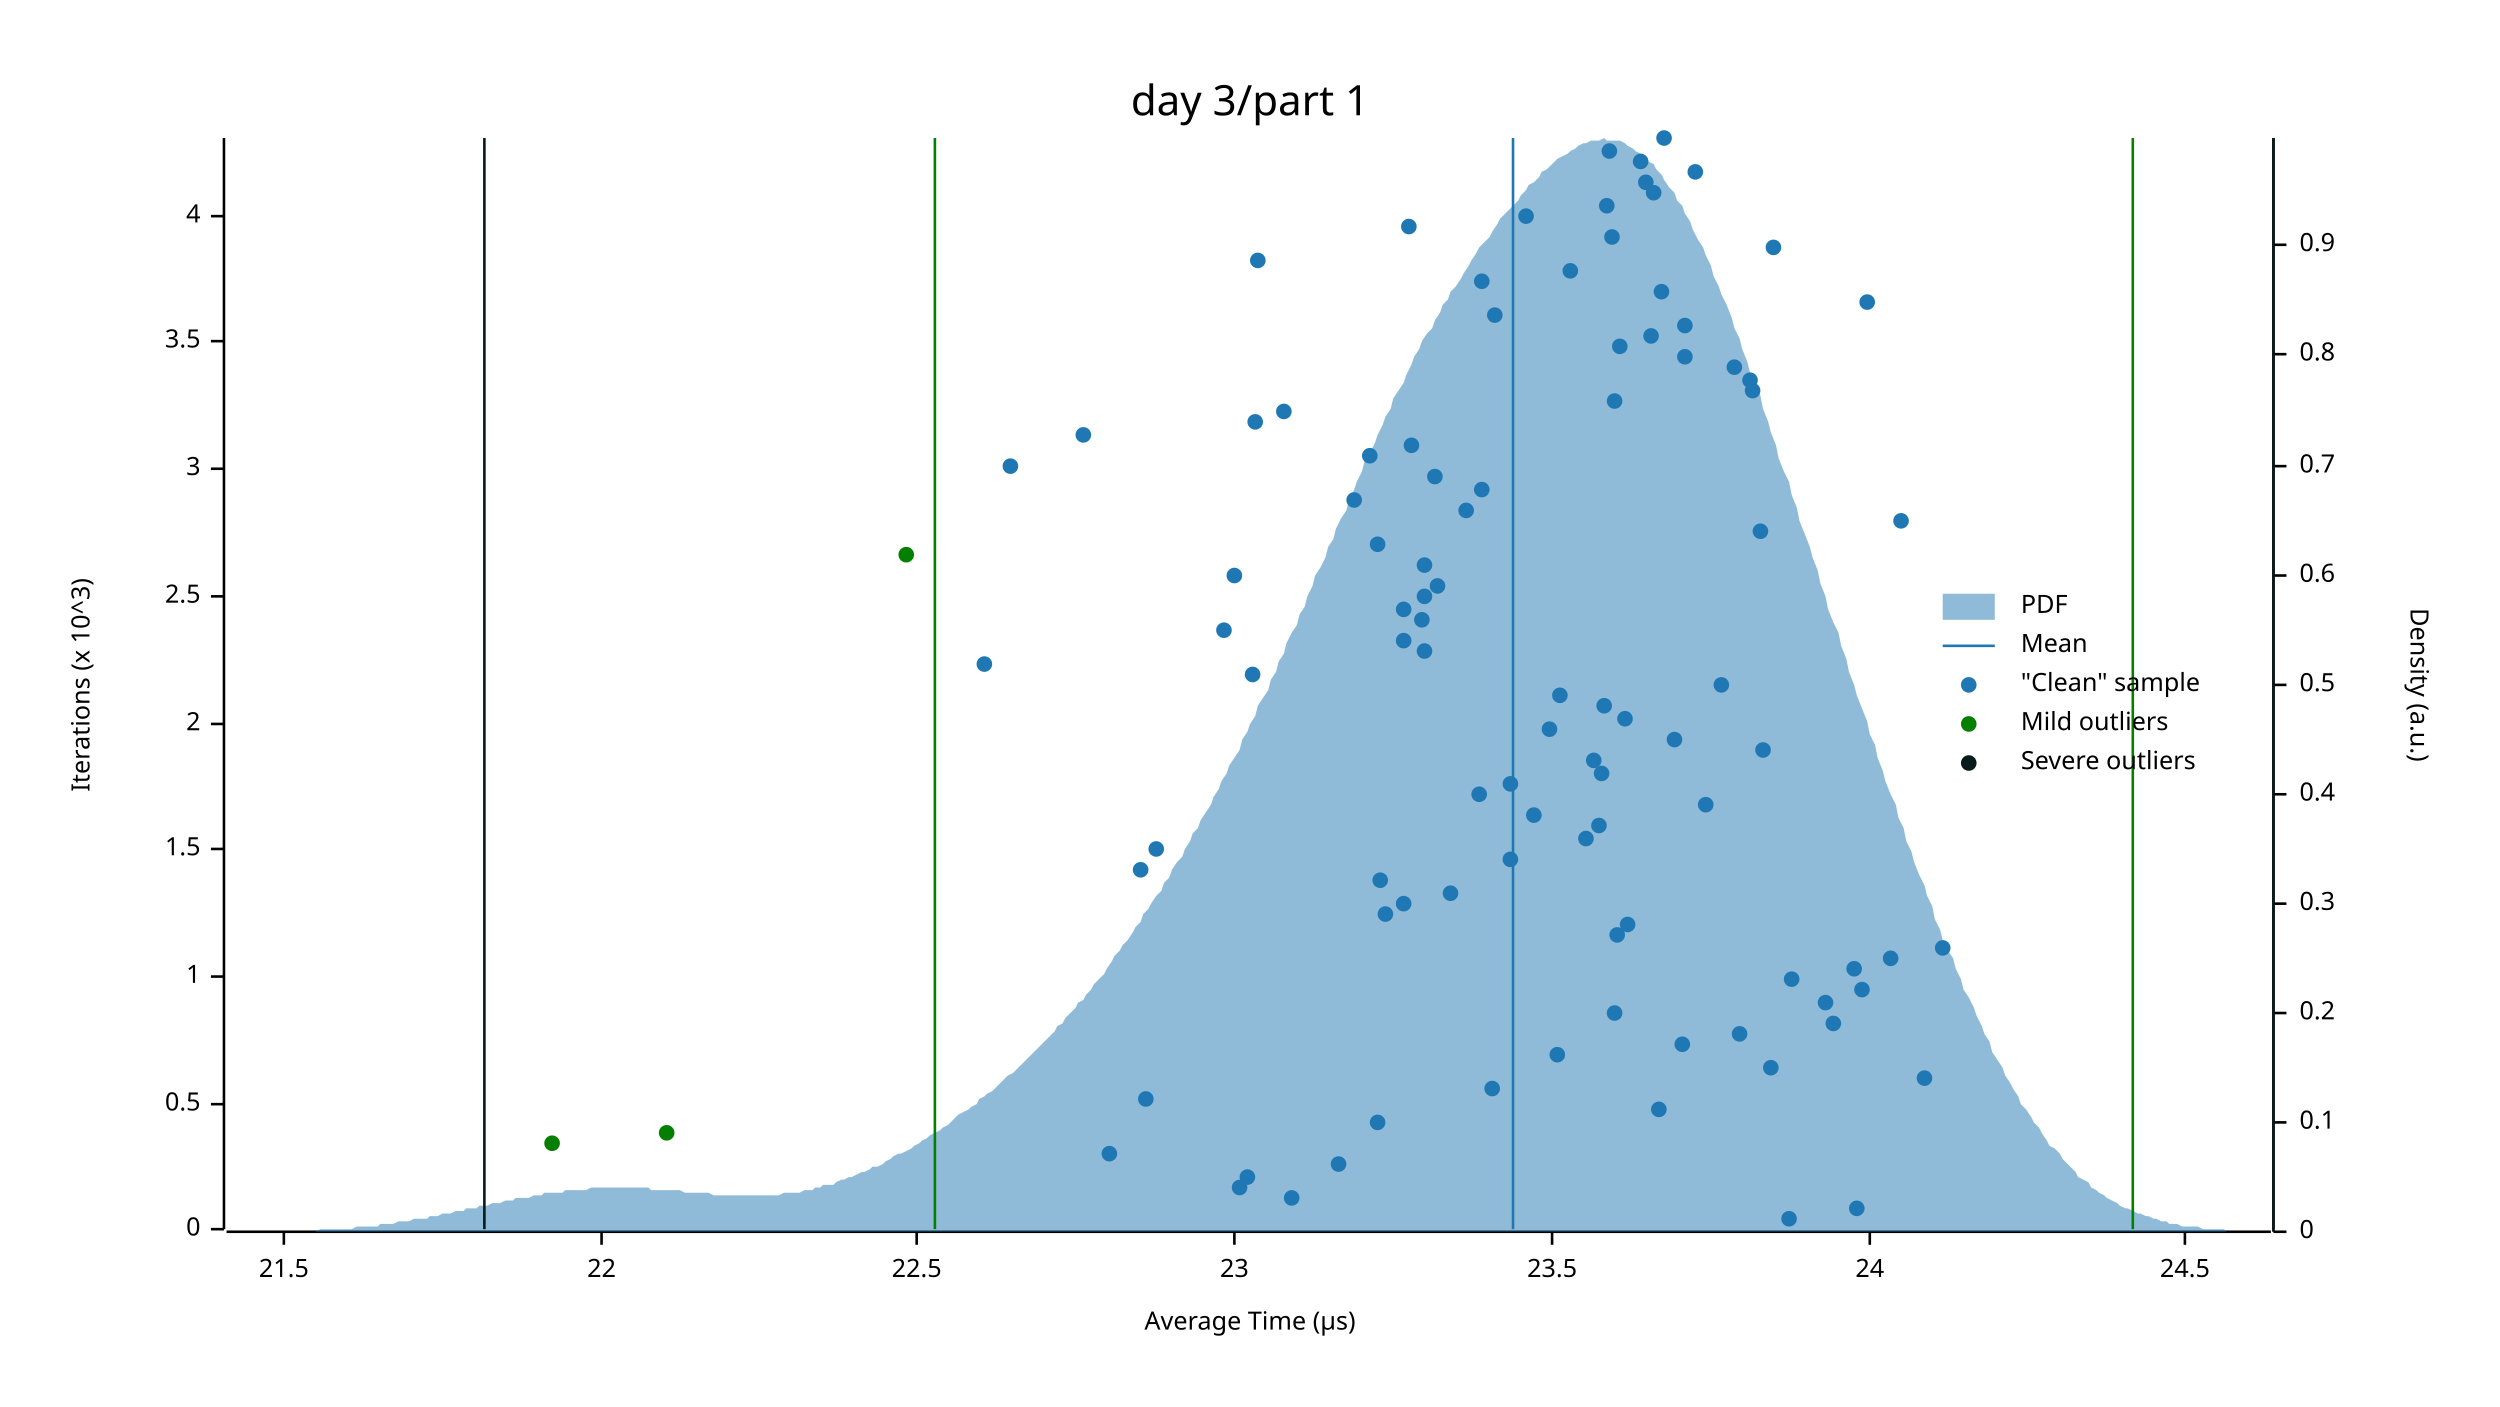
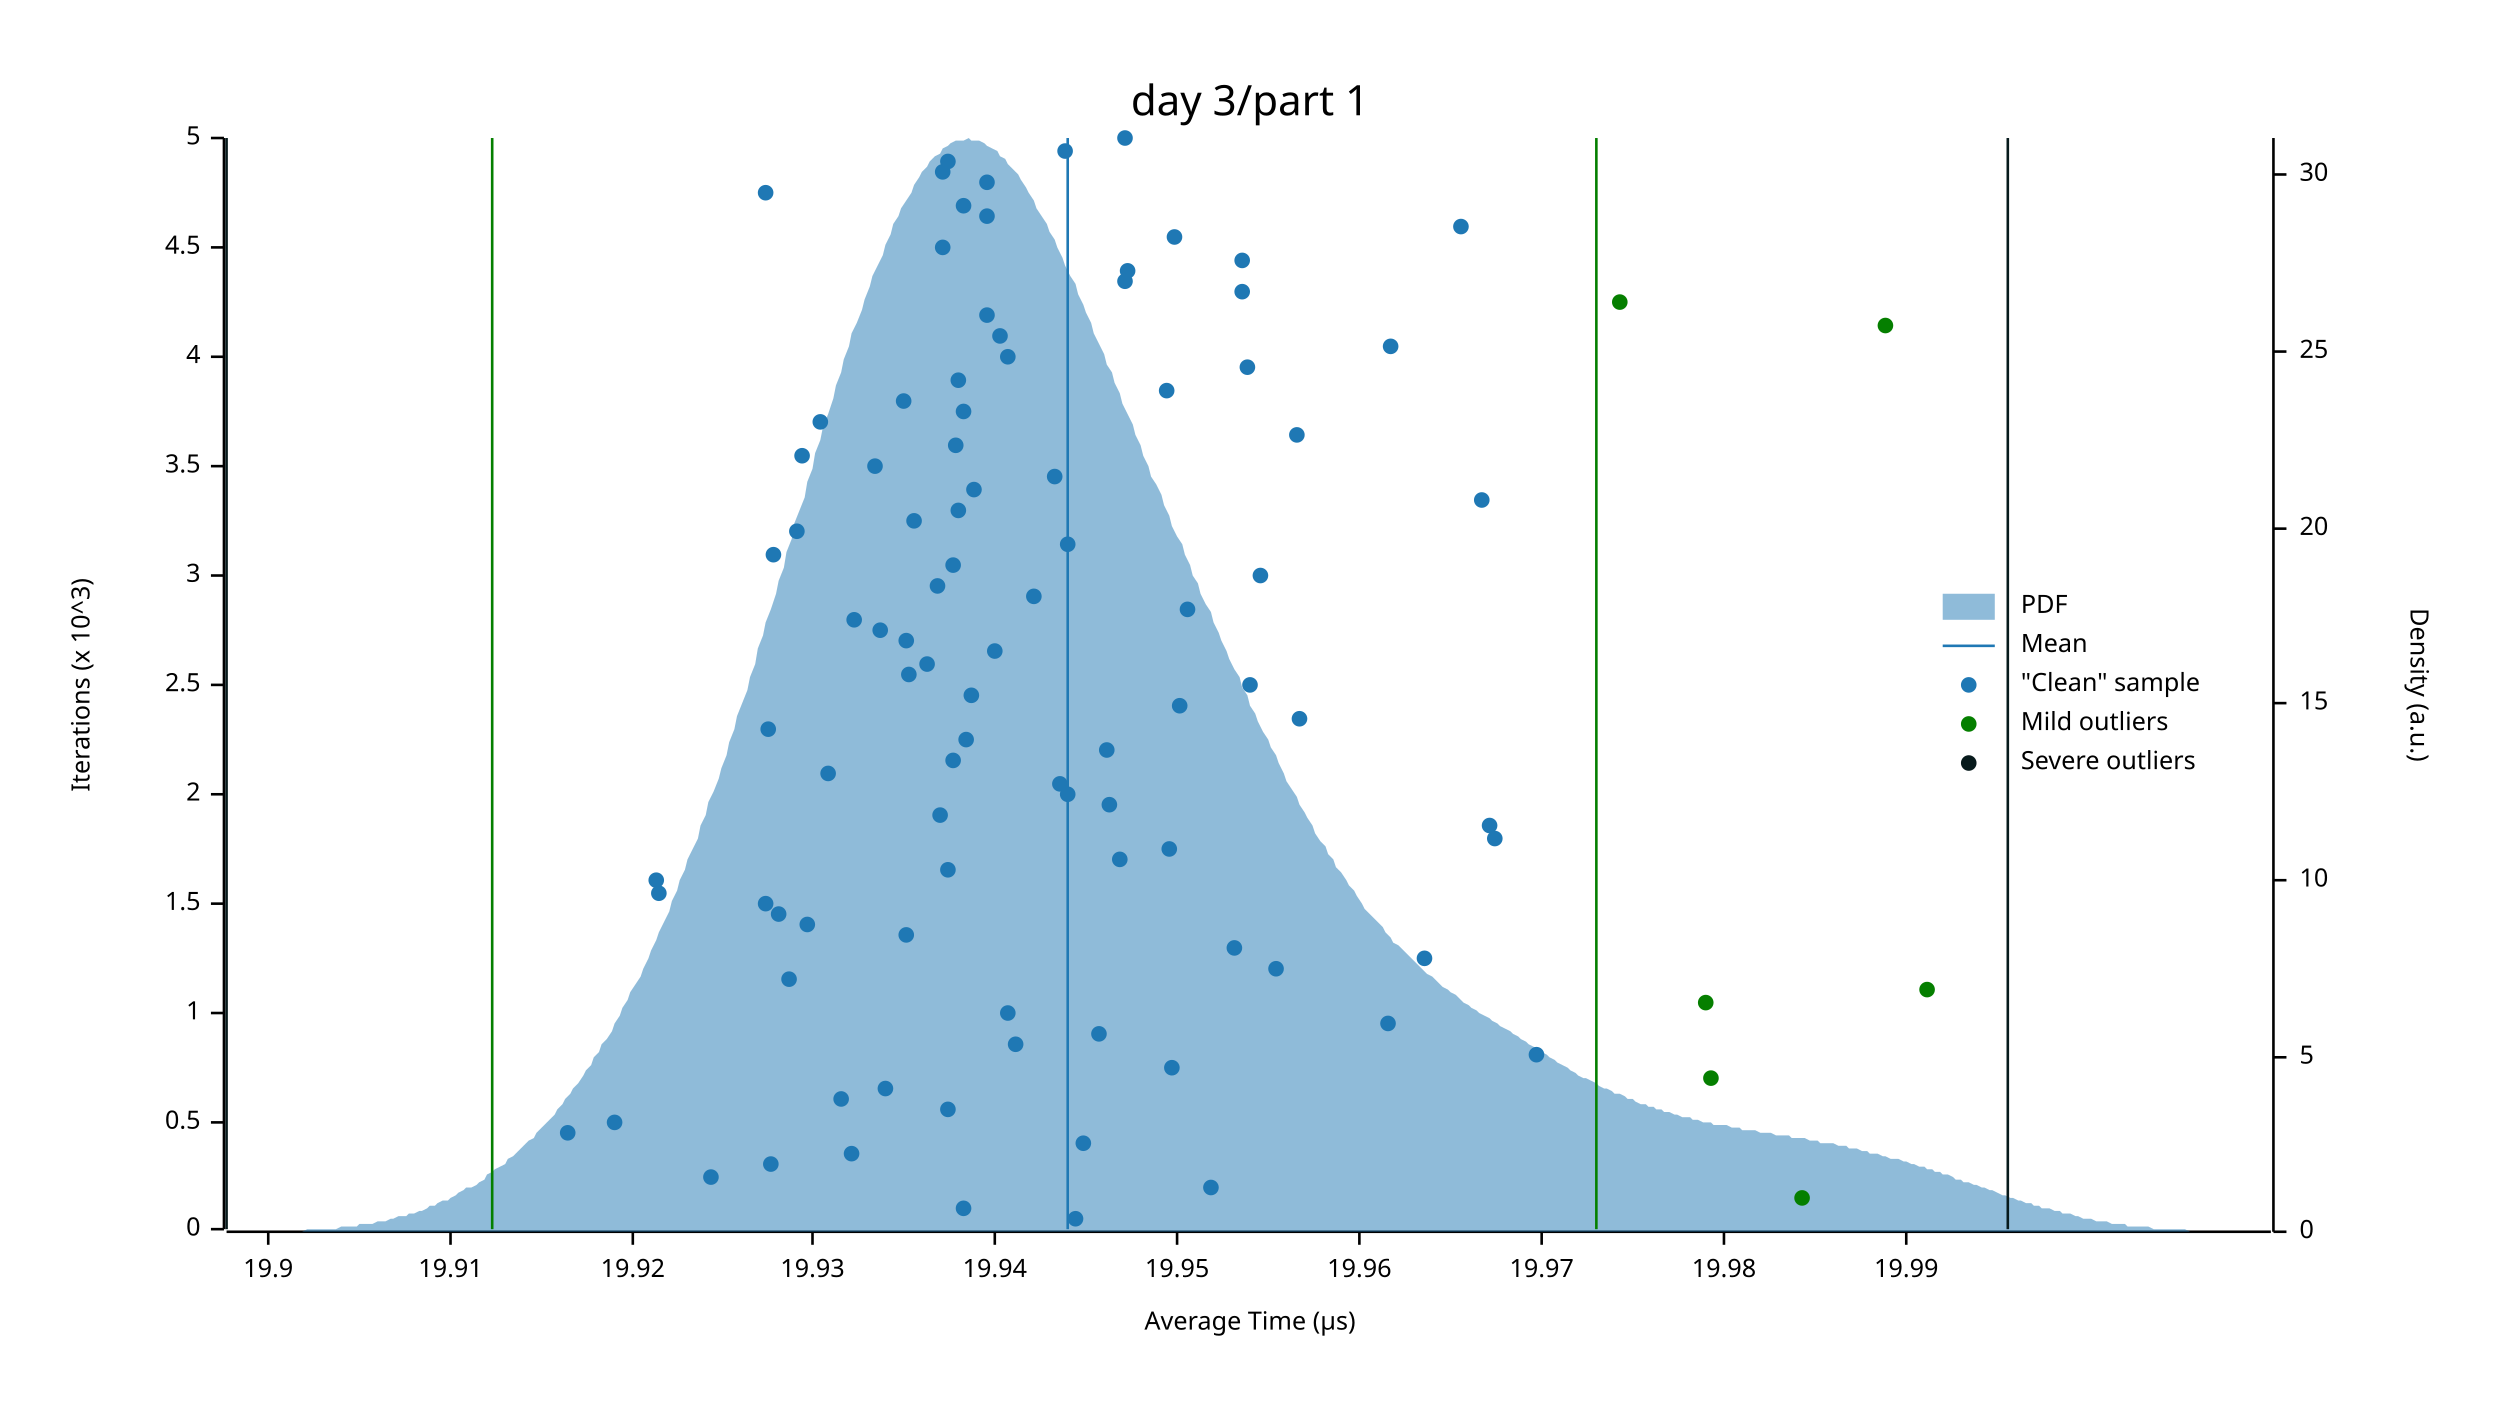
<svg xmlns="http://www.w3.org/2000/svg" width="960" height="540" viewBox="0 0 960 540">
  <text x="480" y="32" dy="0.76em" text-anchor="middle" font-family="sans-serif" font-size="16.129" opacity="1" fill="#000000">
day 3/part 1
</text>
  <text x="27" y="263" dy="0.76em" text-anchor="middle" font-family="sans-serif" font-size="9.677" opacity="1" fill="#000000" transform="rotate(270, 27, 263)">
Iterations (x 10^3)
</text>
  <text x="480" y="513" dy="-0.5ex" text-anchor="middle" font-family="sans-serif" font-size="9.677" opacity="1" fill="#000000">
Average Time (µs)
</text>
  <polyline fill="none" opacity="1" stroke="#000000" stroke-width="1" points="86,53 86,472 " />
  <text x="77" y="472" dy="0.5ex" text-anchor="end" font-family="sans-serif" font-size="9.677" opacity="1" fill="#000000">
0
</text>
  <polyline fill="none" opacity="1" stroke="#000000" stroke-width="1" points="81,472 86,472 " />
-   <text x="77" y="424" dy="0.5ex" text-anchor="end" font-family="sans-serif" font-size="9.677" opacity="1" fill="#000000">
+   <text x="77" y="431" dy="0.5ex" text-anchor="end" font-family="sans-serif" font-size="9.677" opacity="1" fill="#000000">
0.5
</text>
-   <polyline fill="none" opacity="1" stroke="#000000" stroke-width="1" points="81,424 86,424 " />
-   <text x="77" y="375" dy="0.5ex" text-anchor="end" font-family="sans-serif" font-size="9.677" opacity="1" fill="#000000">
+   <polyline fill="none" opacity="1" stroke="#000000" stroke-width="1" points="81,431 86,431 " />
+   <text x="77" y="389" dy="0.5ex" text-anchor="end" font-family="sans-serif" font-size="9.677" opacity="1" fill="#000000">
1
</text>
-   <polyline fill="none" opacity="1" stroke="#000000" stroke-width="1" points="81,375 86,375 " />
-   <text x="77" y="326" dy="0.5ex" text-anchor="end" font-family="sans-serif" font-size="9.677" opacity="1" fill="#000000">
+   <polyline fill="none" opacity="1" stroke="#000000" stroke-width="1" points="81,389 86,389 " />
+   <text x="77" y="347" dy="0.5ex" text-anchor="end" font-family="sans-serif" font-size="9.677" opacity="1" fill="#000000">
1.5
</text>
-   <polyline fill="none" opacity="1" stroke="#000000" stroke-width="1" points="81,326 86,326 " />
-   <text x="77" y="278" dy="0.5ex" text-anchor="end" font-family="sans-serif" font-size="9.677" opacity="1" fill="#000000">
+   <polyline fill="none" opacity="1" stroke="#000000" stroke-width="1" points="81,347 86,347 " />
+   <text x="77" y="305" dy="0.5ex" text-anchor="end" font-family="sans-serif" font-size="9.677" opacity="1" fill="#000000">
2
</text>
-   <polyline fill="none" opacity="1" stroke="#000000" stroke-width="1" points="81,278 86,278 " />
-   <text x="77" y="229" dy="0.5ex" text-anchor="end" font-family="sans-serif" font-size="9.677" opacity="1" fill="#000000">
+   <polyline fill="none" opacity="1" stroke="#000000" stroke-width="1" points="81,305 86,305 " />
+   <text x="77" y="263" dy="0.5ex" text-anchor="end" font-family="sans-serif" font-size="9.677" opacity="1" fill="#000000">
2.5
</text>
-   <polyline fill="none" opacity="1" stroke="#000000" stroke-width="1" points="81,229 86,229 " />
-   <text x="77" y="180" dy="0.5ex" text-anchor="end" font-family="sans-serif" font-size="9.677" opacity="1" fill="#000000">
+   <polyline fill="none" opacity="1" stroke="#000000" stroke-width="1" points="81,263 86,263 " />
+   <text x="77" y="221" dy="0.5ex" text-anchor="end" font-family="sans-serif" font-size="9.677" opacity="1" fill="#000000">
3
</text>
-   <polyline fill="none" opacity="1" stroke="#000000" stroke-width="1" points="81,180 86,180 " />
-   <text x="77" y="131" dy="0.5ex" text-anchor="end" font-family="sans-serif" font-size="9.677" opacity="1" fill="#000000">
+   <polyline fill="none" opacity="1" stroke="#000000" stroke-width="1" points="81,221 86,221 " />
+   <text x="77" y="179" dy="0.5ex" text-anchor="end" font-family="sans-serif" font-size="9.677" opacity="1" fill="#000000">
3.5
</text>
-   <polyline fill="none" opacity="1" stroke="#000000" stroke-width="1" points="81,131 86,131 " />
-   <text x="77" y="83" dy="0.5ex" text-anchor="end" font-family="sans-serif" font-size="9.677" opacity="1" fill="#000000">
+   <polyline fill="none" opacity="1" stroke="#000000" stroke-width="1" points="81,179 86,179 " />
+   <text x="77" y="137" dy="0.5ex" text-anchor="end" font-family="sans-serif" font-size="9.677" opacity="1" fill="#000000">
4
</text>
-   <polyline fill="none" opacity="1" stroke="#000000" stroke-width="1" points="81,83 86,83 " />
+   <polyline fill="none" opacity="1" stroke="#000000" stroke-width="1" points="81,137 86,137 " />
+   <text x="77" y="95" dy="0.5ex" text-anchor="end" font-family="sans-serif" font-size="9.677" opacity="1" fill="#000000">
+ 4.5
+ </text>
+   <polyline fill="none" opacity="1" stroke="#000000" stroke-width="1" points="81,95 86,95 " />
+   <text x="77" y="53" dy="0.5ex" text-anchor="end" font-family="sans-serif" font-size="9.677" opacity="1" fill="#000000">
+ 5
+ </text>
+   <polyline fill="none" opacity="1" stroke="#000000" stroke-width="1" points="81,53 86,53 " />
  <polyline fill="none" opacity="1" stroke="#000000" stroke-width="1" points="87,473 872,473 " />
-   <text x="109" y="483" dy="0.76em" text-anchor="middle" font-family="sans-serif" font-size="9.677" opacity="1" fill="#000000">
- 21.5
- </text>
-   <polyline fill="none" opacity="1" stroke="#000000" stroke-width="1" points="109,473 109,478 " />
-   <text x="231" y="483" dy="0.76em" text-anchor="middle" font-family="sans-serif" font-size="9.677" opacity="1" fill="#000000">
- 22
- </text>
-   <polyline fill="none" opacity="1" stroke="#000000" stroke-width="1" points="231,473 231,478 " />
-   <text x="352" y="483" dy="0.76em" text-anchor="middle" font-family="sans-serif" font-size="9.677" opacity="1" fill="#000000">
- 22.5
- </text>
-   <polyline fill="none" opacity="1" stroke="#000000" stroke-width="1" points="352,473 352,478 " />
-   <text x="474" y="483" dy="0.76em" text-anchor="middle" font-family="sans-serif" font-size="9.677" opacity="1" fill="#000000">
- 23
- </text>
-   <polyline fill="none" opacity="1" stroke="#000000" stroke-width="1" points="474,473 474,478 " />
-   <text x="596" y="483" dy="0.76em" text-anchor="middle" font-family="sans-serif" font-size="9.677" opacity="1" fill="#000000">
- 23.5
- </text>
-   <polyline fill="none" opacity="1" stroke="#000000" stroke-width="1" points="596,473 596,478 " />
-   <text x="718" y="483" dy="0.76em" text-anchor="middle" font-family="sans-serif" font-size="9.677" opacity="1" fill="#000000">
- 24
- </text>
-   <polyline fill="none" opacity="1" stroke="#000000" stroke-width="1" points="718,473 718,478 " />
-   <text x="839" y="483" dy="0.76em" text-anchor="middle" font-family="sans-serif" font-size="9.677" opacity="1" fill="#000000">
- 24.5
- </text>
-   <polyline fill="none" opacity="1" stroke="#000000" stroke-width="1" points="839,473 839,478 " />
+   <text x="103" y="483" dy="0.76em" text-anchor="middle" font-family="sans-serif" font-size="9.677" opacity="1" fill="#000000">
+ 19.9
+ </text>
+   <polyline fill="none" opacity="1" stroke="#000000" stroke-width="1" points="103,473 103,478 " />
+   <text x="173" y="483" dy="0.76em" text-anchor="middle" font-family="sans-serif" font-size="9.677" opacity="1" fill="#000000">
+ 19.91
+ </text>
+   <polyline fill="none" opacity="1" stroke="#000000" stroke-width="1" points="173,473 173,478 " />
+   <text x="243" y="483" dy="0.76em" text-anchor="middle" font-family="sans-serif" font-size="9.677" opacity="1" fill="#000000">
+ 19.92
+ </text>
+   <polyline fill="none" opacity="1" stroke="#000000" stroke-width="1" points="243,473 243,478 " />
+   <text x="312" y="483" dy="0.76em" text-anchor="middle" font-family="sans-serif" font-size="9.677" opacity="1" fill="#000000">
+ 19.93
+ </text>
+   <polyline fill="none" opacity="1" stroke="#000000" stroke-width="1" points="312,473 312,478 " />
+   <text x="382" y="483" dy="0.76em" text-anchor="middle" font-family="sans-serif" font-size="9.677" opacity="1" fill="#000000">
+ 19.94
+ </text>
+   <polyline fill="none" opacity="1" stroke="#000000" stroke-width="1" points="382,473 382,478 " />
+   <text x="452" y="483" dy="0.76em" text-anchor="middle" font-family="sans-serif" font-size="9.677" opacity="1" fill="#000000">
+ 19.95
+ </text>
+   <polyline fill="none" opacity="1" stroke="#000000" stroke-width="1" points="452,473 452,478 " />
+   <text x="522" y="483" dy="0.76em" text-anchor="middle" font-family="sans-serif" font-size="9.677" opacity="1" fill="#000000">
+ 19.96
+ </text>
+   <polyline fill="none" opacity="1" stroke="#000000" stroke-width="1" points="522,473 522,478 " />
+   <text x="592" y="483" dy="0.76em" text-anchor="middle" font-family="sans-serif" font-size="9.677" opacity="1" fill="#000000">
+ 19.97
+ </text>
+   <polyline fill="none" opacity="1" stroke="#000000" stroke-width="1" points="592,473 592,478 " />
+   <text x="662" y="483" dy="0.76em" text-anchor="middle" font-family="sans-serif" font-size="9.677" opacity="1" fill="#000000">
+ 19.98
+ </text>
+   <polyline fill="none" opacity="1" stroke="#000000" stroke-width="1" points="662,473 662,478 " />
+   <text x="732" y="483" dy="0.76em" text-anchor="middle" font-family="sans-serif" font-size="9.677" opacity="1" fill="#000000">
+ 19.99
+ </text>
+   <polyline fill="none" opacity="1" stroke="#000000" stroke-width="1" points="732,473 732,478 " />
  <text x="933" y="263" dy="0.76em" text-anchor="middle" font-family="sans-serif" font-size="9.677" opacity="1" fill="#000000" transform="rotate(90, 933, 263)">
Density (a.u.)
</text>
  <polyline fill="none" opacity="1" stroke="#000000" stroke-width="1" points="873,53 873,473 " />
  <text x="883" y="473" dy="0.5ex" text-anchor="start" font-family="sans-serif" font-size="9.677" opacity="1" fill="#000000">
0
</text>
  <polyline fill="none" opacity="1" stroke="#000000" stroke-width="1" points="873,473 878,473 " />
-   <text x="883" y="431" dy="0.5ex" text-anchor="start" font-family="sans-serif" font-size="9.677" opacity="1" fill="#000000">
- 0.1
- </text>
-   <polyline fill="none" opacity="1" stroke="#000000" stroke-width="1" points="873,431 878,431 " />
-   <text x="883" y="389" dy="0.5ex" text-anchor="start" font-family="sans-serif" font-size="9.677" opacity="1" fill="#000000">
- 0.2
- </text>
-   <polyline fill="none" opacity="1" stroke="#000000" stroke-width="1" points="873,389 878,389 " />
-   <text x="883" y="347" dy="0.5ex" text-anchor="start" font-family="sans-serif" font-size="9.677" opacity="1" fill="#000000">
- 0.3
- </text>
-   <polyline fill="none" opacity="1" stroke="#000000" stroke-width="1" points="873,347 878,347 " />
-   <text x="883" y="305" dy="0.5ex" text-anchor="start" font-family="sans-serif" font-size="9.677" opacity="1" fill="#000000">
- 0.4
- </text>
-   <polyline fill="none" opacity="1" stroke="#000000" stroke-width="1" points="873,305 878,305 " />
-   <text x="883" y="263" dy="0.5ex" text-anchor="start" font-family="sans-serif" font-size="9.677" opacity="1" fill="#000000">
- 0.5
- </text>
-   <polyline fill="none" opacity="1" stroke="#000000" stroke-width="1" points="873,263 878,263 " />
-   <text x="883" y="221" dy="0.5ex" text-anchor="start" font-family="sans-serif" font-size="9.677" opacity="1" fill="#000000">
- 0.6
- </text>
-   <polyline fill="none" opacity="1" stroke="#000000" stroke-width="1" points="873,221 878,221 " />
-   <text x="883" y="179" dy="0.5ex" text-anchor="start" font-family="sans-serif" font-size="9.677" opacity="1" fill="#000000">
- 0.7
- </text>
-   <polyline fill="none" opacity="1" stroke="#000000" stroke-width="1" points="873,179 878,179 " />
-   <text x="883" y="136" dy="0.5ex" text-anchor="start" font-family="sans-serif" font-size="9.677" opacity="1" fill="#000000">
- 0.8
- </text>
-   <polyline fill="none" opacity="1" stroke="#000000" stroke-width="1" points="873,136 878,136 " />
-   <text x="883" y="94" dy="0.5ex" text-anchor="start" font-family="sans-serif" font-size="9.677" opacity="1" fill="#000000">
- 0.9
- </text>
-   <polyline fill="none" opacity="1" stroke="#000000" stroke-width="1" points="873,94 878,94 " />
-   <polygon opacity="0.5" fill="#1F78B4" points="87,473 88,473 90,473 91,473 93,473 94,473 96,473 98,473 99,473 101,473 102,473 104,473 105,473 107,473 109,473 110,473 112,473 113,473 115,473 116,473 118,473 120,473 121,473 123,472 124,472 126,472 127,472 129,472 131,472 132,472 134,472 135,472 137,471 138,471 140,471 142,471 143,471 145,471 146,470 148,470 150,470 151,470 153,469 154,469 156,469 157,469 159,468 161,468 162,468 164,468 165,467 167,467 168,467 170,466 172,466 173,466 175,465 176,465 178,465 179,464 181,464 183,464 184,463 186,463 187,463 189,462 190,462 192,462 194,461 195,461 197,461 198,460 200,460 201,460 203,460 205,459 206,459 208,459 209,458 211,458 213,458 214,458 216,458 217,457 219,457 220,457 222,457 224,457 225,457 227,456 228,456 230,456 231,456 233,456 235,456 236,456 238,456 239,456 241,456 242,456 244,456 246,456 247,456 249,456 250,457 252,457 253,457 255,457 257,457 258,457 260,457 261,457 263,458 264,458 266,458 268,458 269,458 271,458 272,458 274,459 276,459 277,459 279,459 280,459 282,459 283,459 285,459 287,459 288,459 290,459 291,459 293,459 294,459 296,459 298,459 299,459 301,458 302,458 304,458 305,458 307,458 309,457 310,457 312,457 313,456 315,456 316,455 318,455 320,455 321,454 323,453 324,453 326,452 327,452 329,451 331,450 332,450 334,449 335,448 337,448 339,447 340,446 342,445 343,444 345,443 346,443 348,442 350,441 351,440 353,439 354,438 356,437 357,436 359,435 361,434 362,433 364,432 365,431 367,429 368,428 370,427 372,426 373,425 375,424 376,422 378,421 379,420 381,419 383,417 384,416 386,414 387,413 389,412 391,410 392,409 394,407 395,406 397,404 398,403 400,401 402,399 403,398 405,396 406,394 408,393 409,391 411,389 413,387 414,385 416,384 417,382 419,380 420,378 422,376 424,374 425,372 427,369 428,367 430,365 431,363 433,361 435,358 436,356 438,354 439,351 441,349 442,347 444,344 446,342 447,339 449,337 450,334 452,331 454,329 455,326 457,323 458,320 460,318 461,315 463,312 465,309 466,306 468,303 469,300 471,297 472,294 474,291 476,288 477,284 479,281 480,278 482,275 483,271 485,268 487,265 488,261 490,258 491,254 493,251 494,247 496,243 498,240 499,236 501,233 502,229 504,225 505,221 507,218 509,214 510,210 512,207 513,203 515,199 517,196 518,192 520,188 521,185 523,181 524,177 526,174 528,170 529,167 531,163 532,160 534,157 535,153 537,150 539,147 540,144 542,140 543,137 545,134 546,131 548,128 550,126 551,123 553,120 554,117 556,115 557,112 559,110 561,107 562,105 564,102 565,100 567,97 568,95 570,93 572,91 573,89 575,86 576,84 578,82 580,80 581,79 583,77 584,75 586,73 587,71 589,70 591,68 592,66 594,65 595,64 597,62 598,61 600,60 602,59 603,58 605,57 606,56 608,55 609,55 611,54 613,54 614,54 616,53 617,54 619,54 620,54 622,54 624,55 625,56 627,57 628,58 630,59 632,60 633,62 635,63 636,65 638,67 639,69 641,72 643,74 644,77 646,79 647,82 649,85 650,88 652,92 654,95 655,98 657,102 658,106 660,110 661,113 663,117 665,122 666,126 668,130 669,134 671,139 672,143 674,148 676,152 677,157 679,162 680,166 682,171 683,176 685,181 687,185 688,190 690,195 691,200 693,205 695,210 696,214 698,219 699,224 701,229 702,234 704,239 706,243 707,248 709,253 710,258 712,263 713,267 715,272 717,277 718,282 720,286 721,291 723,296 724,300 726,305 728,309 729,314 731,318 732,323 734,327 735,331 737,336 739,340 740,344 742,348 743,353 745,357 746,361 748,365 750,368 751,372 753,376 754,380 756,383 758,387 759,390 761,394 762,397 764,400 765,404 767,407 769,410 770,413 772,416 773,418 775,421 776,424 778,426 780,429 781,431 783,433 784,435 786,438 787,440 789,441 791,443 792,445 794,447 795,448 797,450 798,452 800,453 802,454 803,456 805,457 806,458 808,459 809,460 811,461 813,462 814,463 816,464 817,464 819,465 821,466 822,466 824,467 825,467 827,468 828,468 830,469 832,469 833,470 835,470 836,470 838,471 839,471 841,471 843,471 844,471 846,472 847,472 849,472 850,472 852,472 854,472 855,473 857,473 858,473 860,473 861,473 863,473 865,473 866,473 868,473 869,473 871,473 873,473 873,473 87,473 " />
-   <polyline fill="none" opacity="1" stroke="#1F78B4" stroke-width="1" points="581,472 581,53 " />
-   <polyline fill="none" opacity="1" stroke="#057F00" stroke-width="1" points="359,472 359,53 " />
-   <polyline fill="none" opacity="1" stroke="#057F00" stroke-width="1" points="819,472 819,53 " />
-   <polyline fill="none" opacity="1" stroke="#071A1C" stroke-width="1" points="186,472 186,53 " />
-   <polyline fill="none" opacity="1" stroke="#071A1C" stroke-width="1" points="873,472 873,53 " />
-   <circle cx="687" cy="468" r="3" opacity="1" fill="#1F78B4" stroke="none" stroke-width="1" />
-   <circle cx="713" cy="464" r="3" opacity="1" fill="#1F78B4" stroke="none" stroke-width="1" />
-   <circle cx="496" cy="460" r="3" opacity="1" fill="#1F78B4" stroke="none" stroke-width="1" />
-   <circle cx="476" cy="456" r="3" opacity="1" fill="#1F78B4" stroke="none" stroke-width="1" />
-   <circle cx="479" cy="452" r="3" opacity="1" fill="#1F78B4" stroke="none" stroke-width="1" />
-   <circle cx="514" cy="447" r="3" opacity="1" fill="#1F78B4" stroke="none" stroke-width="1" />
-   <circle cx="426" cy="443" r="3" opacity="1" fill="#1F78B4" stroke="none" stroke-width="1" />
-   <circle cx="529" cy="431" r="3" opacity="1" fill="#1F78B4" stroke="none" stroke-width="1" />
-   <circle cx="637" cy="426" r="3" opacity="1" fill="#1F78B4" stroke="none" stroke-width="1" />
-   <circle cx="440" cy="422" r="3" opacity="1" fill="#1F78B4" stroke="none" stroke-width="1" />
-   <circle cx="573" cy="418" r="3" opacity="1" fill="#1F78B4" stroke="none" stroke-width="1" />
-   <circle cx="739" cy="414" r="3" opacity="1" fill="#1F78B4" stroke="none" stroke-width="1" />
-   <circle cx="680" cy="410" r="3" opacity="1" fill="#1F78B4" stroke="none" stroke-width="1" />
-   <circle cx="598" cy="405" r="3" opacity="1" fill="#1F78B4" stroke="none" stroke-width="1" />
-   <circle cx="646" cy="401" r="3" opacity="1" fill="#1F78B4" stroke="none" stroke-width="1" />
-   <circle cx="668" cy="397" r="3" opacity="1" fill="#1F78B4" stroke="none" stroke-width="1" />
-   <circle cx="704" cy="393" r="3" opacity="1" fill="#1F78B4" stroke="none" stroke-width="1" />
-   <circle cx="620" cy="389" r="3" opacity="1" fill="#1F78B4" stroke="none" stroke-width="1" />
-   <circle cx="701" cy="385" r="3" opacity="1" fill="#1F78B4" stroke="none" stroke-width="1" />
-   <circle cx="715" cy="380" r="3" opacity="1" fill="#1F78B4" stroke="none" stroke-width="1" />
-   <circle cx="688" cy="376" r="3" opacity="1" fill="#1F78B4" stroke="none" stroke-width="1" />
-   <circle cx="712" cy="372" r="3" opacity="1" fill="#1F78B4" stroke="none" stroke-width="1" />
-   <circle cx="726" cy="368" r="3" opacity="1" fill="#1F78B4" stroke="none" stroke-width="1" />
-   <circle cx="746" cy="364" r="3" opacity="1" fill="#1F78B4" stroke="none" stroke-width="1" />
-   <circle cx="621" cy="359" r="3" opacity="1" fill="#1F78B4" stroke="none" stroke-width="1" />
-   <circle cx="625" cy="355" r="3" opacity="1" fill="#1F78B4" stroke="none" stroke-width="1" />
-   <circle cx="532" cy="351" r="3" opacity="1" fill="#1F78B4" stroke="none" stroke-width="1" />
-   <circle cx="539" cy="347" r="3" opacity="1" fill="#1F78B4" stroke="none" stroke-width="1" />
-   <circle cx="557" cy="343" r="3" opacity="1" fill="#1F78B4" stroke="none" stroke-width="1" />
-   <circle cx="530" cy="338" r="3" opacity="1" fill="#1F78B4" stroke="none" stroke-width="1" />
-   <circle cx="438" cy="334" r="3" opacity="1" fill="#1F78B4" stroke="none" stroke-width="1" />
-   <circle cx="580" cy="330" r="3" opacity="1" fill="#1F78B4" stroke="none" stroke-width="1" />
-   <circle cx="444" cy="326" r="3" opacity="1" fill="#1F78B4" stroke="none" stroke-width="1" />
-   <circle cx="609" cy="322" r="3" opacity="1" fill="#1F78B4" stroke="none" stroke-width="1" />
-   <circle cx="614" cy="317" r="3" opacity="1" fill="#1F78B4" stroke="none" stroke-width="1" />
-   <circle cx="589" cy="313" r="3" opacity="1" fill="#1F78B4" stroke="none" stroke-width="1" />
-   <circle cx="655" cy="309" r="3" opacity="1" fill="#1F78B4" stroke="none" stroke-width="1" />
-   <circle cx="568" cy="305" r="3" opacity="1" fill="#1F78B4" stroke="none" stroke-width="1" />
-   <circle cx="580" cy="301" r="3" opacity="1" fill="#1F78B4" stroke="none" stroke-width="1" />
-   <circle cx="615" cy="297" r="3" opacity="1" fill="#1F78B4" stroke="none" stroke-width="1" />
-   <circle cx="612" cy="292" r="3" opacity="1" fill="#1F78B4" stroke="none" stroke-width="1" />
-   <circle cx="677" cy="288" r="3" opacity="1" fill="#1F78B4" stroke="none" stroke-width="1" />
-   <circle cx="643" cy="284" r="3" opacity="1" fill="#1F78B4" stroke="none" stroke-width="1" />
-   <circle cx="595" cy="280" r="3" opacity="1" fill="#1F78B4" stroke="none" stroke-width="1" />
-   <circle cx="624" cy="276" r="3" opacity="1" fill="#1F78B4" stroke="none" stroke-width="1" />
-   <circle cx="616" cy="271" r="3" opacity="1" fill="#1F78B4" stroke="none" stroke-width="1" />
-   <circle cx="599" cy="267" r="3" opacity="1" fill="#1F78B4" stroke="none" stroke-width="1" />
-   <circle cx="661" cy="263" r="3" opacity="1" fill="#1F78B4" stroke="none" stroke-width="1" />
-   <circle cx="481" cy="259" r="3" opacity="1" fill="#1F78B4" stroke="none" stroke-width="1" />
-   <circle cx="378" cy="255" r="3" opacity="1" fill="#1F78B4" stroke="none" stroke-width="1" />
-   <circle cx="547" cy="250" r="3" opacity="1" fill="#1F78B4" stroke="none" stroke-width="1" />
-   <circle cx="539" cy="246" r="3" opacity="1" fill="#1F78B4" stroke="none" stroke-width="1" />
-   <circle cx="470" cy="242" r="3" opacity="1" fill="#1F78B4" stroke="none" stroke-width="1" />
-   <circle cx="546" cy="238" r="3" opacity="1" fill="#1F78B4" stroke="none" stroke-width="1" />
-   <circle cx="539" cy="234" r="3" opacity="1" fill="#1F78B4" stroke="none" stroke-width="1" />
-   <circle cx="547" cy="229" r="3" opacity="1" fill="#1F78B4" stroke="none" stroke-width="1" />
-   <circle cx="552" cy="225" r="3" opacity="1" fill="#1F78B4" stroke="none" stroke-width="1" />
-   <circle cx="474" cy="221" r="3" opacity="1" fill="#1F78B4" stroke="none" stroke-width="1" />
-   <circle cx="547" cy="217" r="3" opacity="1" fill="#1F78B4" stroke="none" stroke-width="1" />
-   <circle cx="529" cy="209" r="3" opacity="1" fill="#1F78B4" stroke="none" stroke-width="1" />
-   <circle cx="676" cy="204" r="3" opacity="1" fill="#1F78B4" stroke="none" stroke-width="1" />
-   <circle cx="730" cy="200" r="3" opacity="1" fill="#1F78B4" stroke="none" stroke-width="1" />
-   <circle cx="563" cy="196" r="3" opacity="1" fill="#1F78B4" stroke="none" stroke-width="1" />
-   <circle cx="520" cy="192" r="3" opacity="1" fill="#1F78B4" stroke="none" stroke-width="1" />
-   <circle cx="569" cy="188" r="3" opacity="1" fill="#1F78B4" stroke="none" stroke-width="1" />
-   <circle cx="551" cy="183" r="3" opacity="1" fill="#1F78B4" stroke="none" stroke-width="1" />
-   <circle cx="388" cy="179" r="3" opacity="1" fill="#1F78B4" stroke="none" stroke-width="1" />
-   <circle cx="526" cy="175" r="3" opacity="1" fill="#1F78B4" stroke="none" stroke-width="1" />
-   <circle cx="542" cy="171" r="3" opacity="1" fill="#1F78B4" stroke="none" stroke-width="1" />
-   <circle cx="416" cy="167" r="3" opacity="1" fill="#1F78B4" stroke="none" stroke-width="1" />
-   <circle cx="482" cy="162" r="3" opacity="1" fill="#1F78B4" stroke="none" stroke-width="1" />
-   <circle cx="493" cy="158" r="3" opacity="1" fill="#1F78B4" stroke="none" stroke-width="1" />
-   <circle cx="620" cy="154" r="3" opacity="1" fill="#1F78B4" stroke="none" stroke-width="1" />
-   <circle cx="673" cy="150" r="3" opacity="1" fill="#1F78B4" stroke="none" stroke-width="1" />
-   <circle cx="672" cy="146" r="3" opacity="1" fill="#1F78B4" stroke="none" stroke-width="1" />
-   <circle cx="666" cy="141" r="3" opacity="1" fill="#1F78B4" stroke="none" stroke-width="1" />
-   <circle cx="647" cy="137" r="3" opacity="1" fill="#1F78B4" stroke="none" stroke-width="1" />
-   <circle cx="622" cy="133" r="3" opacity="1" fill="#1F78B4" stroke="none" stroke-width="1" />
-   <circle cx="634" cy="129" r="3" opacity="1" fill="#1F78B4" stroke="none" stroke-width="1" />
-   <circle cx="647" cy="125" r="3" opacity="1" fill="#1F78B4" stroke="none" stroke-width="1" />
-   <circle cx="574" cy="121" r="3" opacity="1" fill="#1F78B4" stroke="none" stroke-width="1" />
-   <circle cx="717" cy="116" r="3" opacity="1" fill="#1F78B4" stroke="none" stroke-width="1" />
-   <circle cx="638" cy="112" r="3" opacity="1" fill="#1F78B4" stroke="none" stroke-width="1" />
-   <circle cx="569" cy="108" r="3" opacity="1" fill="#1F78B4" stroke="none" stroke-width="1" />
-   <circle cx="603" cy="104" r="3" opacity="1" fill="#1F78B4" stroke="none" stroke-width="1" />
-   <circle cx="483" cy="100" r="3" opacity="1" fill="#1F78B4" stroke="none" stroke-width="1" />
-   <circle cx="681" cy="95" r="3" opacity="1" fill="#1F78B4" stroke="none" stroke-width="1" />
-   <circle cx="619" cy="91" r="3" opacity="1" fill="#1F78B4" stroke="none" stroke-width="1" />
-   <circle cx="541" cy="87" r="3" opacity="1" fill="#1F78B4" stroke="none" stroke-width="1" />
-   <circle cx="586" cy="83" r="3" opacity="1" fill="#1F78B4" stroke="none" stroke-width="1" />
-   <circle cx="617" cy="79" r="3" opacity="1" fill="#1F78B4" stroke="none" stroke-width="1" />
-   <circle cx="635" cy="74" r="3" opacity="1" fill="#1F78B4" stroke="none" stroke-width="1" />
-   <circle cx="632" cy="70" r="3" opacity="1" fill="#1F78B4" stroke="none" stroke-width="1" />
-   <circle cx="651" cy="66" r="3" opacity="1" fill="#1F78B4" stroke="none" stroke-width="1" />
-   <circle cx="630" cy="62" r="3" opacity="1" fill="#1F78B4" stroke="none" stroke-width="1" />
-   <circle cx="618" cy="58" r="3" opacity="1" fill="#1F78B4" stroke="none" stroke-width="1" />
-   <circle cx="639" cy="53" r="3" opacity="1" fill="#1F78B4" stroke="none" stroke-width="1" />
-   <circle cx="212" cy="439" r="3" opacity="1" fill="#057F00" stroke="none" stroke-width="1" />
-   <circle cx="256" cy="435" r="3" opacity="1" fill="#057F00" stroke="none" stroke-width="1" />
-   <circle cx="348" cy="213" r="3" opacity="1" fill="#057F00" stroke="none" stroke-width="1" />
+   <text x="883" y="406" dy="0.5ex" text-anchor="start" font-family="sans-serif" font-size="9.677" opacity="1" fill="#000000">
+ 5
+ </text>
+   <polyline fill="none" opacity="1" stroke="#000000" stroke-width="1" points="873,406 878,406 " />
+   <text x="883" y="338" dy="0.5ex" text-anchor="start" font-family="sans-serif" font-size="9.677" opacity="1" fill="#000000">
+ 10
+ </text>
+   <polyline fill="none" opacity="1" stroke="#000000" stroke-width="1" points="873,338 878,338 " />
+   <text x="883" y="270" dy="0.5ex" text-anchor="start" font-family="sans-serif" font-size="9.677" opacity="1" fill="#000000">
+ 15
+ </text>
+   <polyline fill="none" opacity="1" stroke="#000000" stroke-width="1" points="873,270 878,270 " />
+   <text x="883" y="203" dy="0.5ex" text-anchor="start" font-family="sans-serif" font-size="9.677" opacity="1" fill="#000000">
+ 20
+ </text>
+   <polyline fill="none" opacity="1" stroke="#000000" stroke-width="1" points="873,203 878,203 " />
+   <text x="883" y="135" dy="0.5ex" text-anchor="start" font-family="sans-serif" font-size="9.677" opacity="1" fill="#000000">
+ 25
+ </text>
+   <polyline fill="none" opacity="1" stroke="#000000" stroke-width="1" points="873,135 878,135 " />
+   <text x="883" y="67" dy="0.5ex" text-anchor="start" font-family="sans-serif" font-size="9.677" opacity="1" fill="#000000">
+ 30
+ </text>
+   <polyline fill="none" opacity="1" stroke="#000000" stroke-width="1" points="873,67 878,67 " />
+   <polygon opacity="0.5" fill="#1F78B4" points="87,473 88,473 90,473 91,473 93,473 94,473 96,473 98,473 99,473 101,473 102,473 104,473 105,473 107,473 109,473 110,473 112,473 113,473 115,473 116,473 118,472 120,472 121,472 123,472 124,472 126,472 127,472 129,472 131,471 132,471 134,471 135,471 137,471 138,470 140,470 142,470 143,470 145,469 146,469 148,469 150,468 151,468 153,467 154,467 156,467 157,466 159,466 161,465 162,465 164,464 165,463 167,463 168,462 170,461 172,461 173,460 175,459 176,458 178,457 179,456 181,456 183,455 184,454 186,453 187,451 189,450 190,449 192,448 194,447 195,445 197,444 198,443 200,441 201,440 203,438 205,437 206,435 208,433 209,432 211,430 213,428 214,426 216,424 217,422 219,420 220,418 222,416 224,413 225,411 227,409 228,406 230,404 231,401 233,399 235,396 236,393 238,390 239,387 241,384 242,381 244,378 246,375 247,372 249,368 250,365 252,361 253,358 255,354 257,350 258,346 260,342 261,338 263,334 264,330 266,326 268,322 269,317 271,313 272,308 274,304 276,299 277,295 279,290 280,285 282,280 283,275 285,270 287,265 288,260 290,255 291,249 293,244 294,239 296,234 298,228 299,223 301,218 302,212 304,207 305,201 307,196 309,191 310,185 312,180 313,174 315,169 316,164 318,159 320,153 321,148 323,143 324,138 326,133 327,128 329,124 331,119 332,115 334,110 335,106 337,102 339,98 340,94 342,90 343,86 345,83 346,80 348,77 350,74 351,71 353,68 354,66 356,64 357,62 359,60 361,59 362,57 364,56 365,55 367,54 368,54 370,54 372,53 373,54 375,54 376,54 378,55 379,56 381,57 383,58 384,60 386,61 387,63 389,65 391,67 392,69 394,72 395,74 397,77 398,80 400,83 402,86 403,89 405,92 406,95 408,99 409,102 411,106 413,109 414,113 416,117 417,120 419,124 420,128 422,132 424,136 425,140 427,143 428,147 430,151 431,155 433,159 435,163 436,167 438,171 439,175 441,179 442,183 444,186 446,190 447,194 449,198 450,202 452,206 454,209 455,213 457,217 458,221 460,224 461,228 463,232 465,235 466,239 468,243 469,246 471,250 472,253 474,257 476,260 477,264 479,267 480,271 482,274 483,277 485,281 487,284 488,287 490,290 491,293 493,297 494,300 496,303 498,306 499,309 501,312 502,314 504,317 505,320 507,323 509,325 510,328 512,330 513,333 515,335 517,338 518,340 520,342 521,344 523,347 524,349 526,351 528,353 529,354 531,356 532,358 534,360 535,362 537,363 539,365 540,366 542,368 543,369 545,371 546,372 548,374 550,375 551,376 553,378 554,379 556,380 557,381 559,382 561,384 562,385 564,386 565,387 567,388 568,389 570,390 572,391 573,392 575,393 576,394 578,395 580,396 581,397 583,398 584,399 586,400 587,401 589,402 591,403 592,404 594,405 595,406 597,407 598,408 600,409 602,410 603,411 605,412 606,413 608,414 609,414 611,415 613,416 614,417 616,418 617,418 619,419 620,420 622,420 624,421 625,422 627,422 628,423 630,424 632,424 633,425 635,425 636,426 638,426 639,427 641,427 643,428 644,428 646,429 647,429 649,429 650,430 652,430 654,431 655,431 657,431 658,432 660,432 661,432 663,432 665,433 666,433 668,433 669,434 671,434 672,434 674,434 676,435 677,435 679,435 680,435 682,436 683,436 685,436 687,436 688,437 690,437 691,437 693,437 695,438 696,438 698,438 699,439 701,439 702,439 704,439 706,440 707,440 709,440 710,441 712,441 713,441 715,442 717,442 718,443 720,443 721,443 723,444 724,444 726,445 728,445 729,445 731,446 732,446 734,447 735,447 737,448 739,448 740,449 742,449 743,450 745,450 746,451 748,451 750,452 751,453 753,453 754,454 756,454 758,455 759,455 761,456 762,456 764,457 765,457 767,458 769,459 770,459 772,460 773,460 775,461 776,461 778,462 780,462 781,463 783,463 784,464 786,464 787,464 789,465 791,465 792,466 794,466 795,466 797,467 798,467 800,468 802,468 803,468 805,469 806,469 808,469 809,469 811,470 813,470 814,470 816,470 817,471 819,471 821,471 822,471 824,471 825,471 827,472 828,472 830,472 832,472 833,472 835,472 836,472 838,472 839,472 841,473 843,473 844,473 846,473 847,473 849,473 850,473 852,473 854,473 855,473 857,473 858,473 860,473 861,473 863,473 865,473 866,473 868,473 869,473 871,473 873,473 873,473 87,473 " />
+   <polyline fill="none" opacity="1" stroke="#1F78B4" stroke-width="1" points="410,472 410,53 " />
+   <polyline fill="none" opacity="1" stroke="#057F00" stroke-width="1" points="189,472 189,53 " />
+   <polyline fill="none" opacity="1" stroke="#057F00" stroke-width="1" points="613,472 613,53 " />
+   <polyline fill="none" opacity="1" stroke="#071A1C" stroke-width="1" points="87,472 87,53 " />
+   <polyline fill="none" opacity="1" stroke="#071A1C" stroke-width="1" points="771,472 771,53 " />
+   <circle cx="413" cy="468" r="3" opacity="1" fill="#1F78B4" stroke="none" stroke-width="1" />
+   <circle cx="370" cy="464" r="3" opacity="1" fill="#1F78B4" stroke="none" stroke-width="1" />
+   <circle cx="465" cy="456" r="3" opacity="1" fill="#1F78B4" stroke="none" stroke-width="1" />
+   <circle cx="273" cy="452" r="3" opacity="1" fill="#1F78B4" stroke="none" stroke-width="1" />
+   <circle cx="296" cy="447" r="3" opacity="1" fill="#1F78B4" stroke="none" stroke-width="1" />
+   <circle cx="327" cy="443" r="3" opacity="1" fill="#1F78B4" stroke="none" stroke-width="1" />
+   <circle cx="416" cy="439" r="3" opacity="1" fill="#1F78B4" stroke="none" stroke-width="1" />
+   <circle cx="218" cy="435" r="3" opacity="1" fill="#1F78B4" stroke="none" stroke-width="1" />
+   <circle cx="236" cy="431" r="3" opacity="1" fill="#1F78B4" stroke="none" stroke-width="1" />
+   <circle cx="364" cy="426" r="3" opacity="1" fill="#1F78B4" stroke="none" stroke-width="1" />
+   <circle cx="323" cy="422" r="3" opacity="1" fill="#1F78B4" stroke="none" stroke-width="1" />
+   <circle cx="340" cy="418" r="3" opacity="1" fill="#1F78B4" stroke="none" stroke-width="1" />
+   <circle cx="450" cy="410" r="3" opacity="1" fill="#1F78B4" stroke="none" stroke-width="1" />
+   <circle cx="590" cy="405" r="3" opacity="1" fill="#1F78B4" stroke="none" stroke-width="1" />
+   <circle cx="390" cy="401" r="3" opacity="1" fill="#1F78B4" stroke="none" stroke-width="1" />
+   <circle cx="422" cy="397" r="3" opacity="1" fill="#1F78B4" stroke="none" stroke-width="1" />
+   <circle cx="533" cy="393" r="3" opacity="1" fill="#1F78B4" stroke="none" stroke-width="1" />
+   <circle cx="387" cy="389" r="3" opacity="1" fill="#1F78B4" stroke="none" stroke-width="1" />
+   <circle cx="303" cy="376" r="3" opacity="1" fill="#1F78B4" stroke="none" stroke-width="1" />
+   <circle cx="490" cy="372" r="3" opacity="1" fill="#1F78B4" stroke="none" stroke-width="1" />
+   <circle cx="547" cy="368" r="3" opacity="1" fill="#1F78B4" stroke="none" stroke-width="1" />
+   <circle cx="474" cy="364" r="3" opacity="1" fill="#1F78B4" stroke="none" stroke-width="1" />
+   <circle cx="348" cy="359" r="3" opacity="1" fill="#1F78B4" stroke="none" stroke-width="1" />
+   <circle cx="310" cy="355" r="3" opacity="1" fill="#1F78B4" stroke="none" stroke-width="1" />
+   <circle cx="299" cy="351" r="3" opacity="1" fill="#1F78B4" stroke="none" stroke-width="1" />
+   <circle cx="294" cy="347" r="3" opacity="1" fill="#1F78B4" stroke="none" stroke-width="1" />
+   <circle cx="253" cy="343" r="3" opacity="1" fill="#1F78B4" stroke="none" stroke-width="1" />
+   <circle cx="252" cy="338" r="3" opacity="1" fill="#1F78B4" stroke="none" stroke-width="1" />
+   <circle cx="364" cy="334" r="3" opacity="1" fill="#1F78B4" stroke="none" stroke-width="1" />
+   <circle cx="430" cy="330" r="3" opacity="1" fill="#1F78B4" stroke="none" stroke-width="1" />
+   <circle cx="449" cy="326" r="3" opacity="1" fill="#1F78B4" stroke="none" stroke-width="1" />
+   <circle cx="574" cy="322" r="3" opacity="1" fill="#1F78B4" stroke="none" stroke-width="1" />
+   <circle cx="572" cy="317" r="3" opacity="1" fill="#1F78B4" stroke="none" stroke-width="1" />
+   <circle cx="361" cy="313" r="3" opacity="1" fill="#1F78B4" stroke="none" stroke-width="1" />
+   <circle cx="426" cy="309" r="3" opacity="1" fill="#1F78B4" stroke="none" stroke-width="1" />
+   <circle cx="410" cy="305" r="3" opacity="1" fill="#1F78B4" stroke="none" stroke-width="1" />
+   <circle cx="407" cy="301" r="3" opacity="1" fill="#1F78B4" stroke="none" stroke-width="1" />
+   <circle cx="318" cy="297" r="3" opacity="1" fill="#1F78B4" stroke="none" stroke-width="1" />
+   <circle cx="366" cy="292" r="3" opacity="1" fill="#1F78B4" stroke="none" stroke-width="1" />
+   <circle cx="425" cy="288" r="3" opacity="1" fill="#1F78B4" stroke="none" stroke-width="1" />
+   <circle cx="371" cy="284" r="3" opacity="1" fill="#1F78B4" stroke="none" stroke-width="1" />
+   <circle cx="295" cy="280" r="3" opacity="1" fill="#1F78B4" stroke="none" stroke-width="1" />
+   <circle cx="499" cy="276" r="3" opacity="1" fill="#1F78B4" stroke="none" stroke-width="1" />
+   <circle cx="453" cy="271" r="3" opacity="1" fill="#1F78B4" stroke="none" stroke-width="1" />
+   <circle cx="373" cy="267" r="3" opacity="1" fill="#1F78B4" stroke="none" stroke-width="1" />
+   <circle cx="480" cy="263" r="3" opacity="1" fill="#1F78B4" stroke="none" stroke-width="1" />
+   <circle cx="349" cy="259" r="3" opacity="1" fill="#1F78B4" stroke="none" stroke-width="1" />
+   <circle cx="356" cy="255" r="3" opacity="1" fill="#1F78B4" stroke="none" stroke-width="1" />
+   <circle cx="382" cy="250" r="3" opacity="1" fill="#1F78B4" stroke="none" stroke-width="1" />
+   <circle cx="348" cy="246" r="3" opacity="1" fill="#1F78B4" stroke="none" stroke-width="1" />
+   <circle cx="338" cy="242" r="3" opacity="1" fill="#1F78B4" stroke="none" stroke-width="1" />
+   <circle cx="328" cy="238" r="3" opacity="1" fill="#1F78B4" stroke="none" stroke-width="1" />
+   <circle cx="456" cy="234" r="3" opacity="1" fill="#1F78B4" stroke="none" stroke-width="1" />
+   <circle cx="397" cy="229" r="3" opacity="1" fill="#1F78B4" stroke="none" stroke-width="1" />
+   <circle cx="360" cy="225" r="3" opacity="1" fill="#1F78B4" stroke="none" stroke-width="1" />
+   <circle cx="484" cy="221" r="3" opacity="1" fill="#1F78B4" stroke="none" stroke-width="1" />
+   <circle cx="366" cy="217" r="3" opacity="1" fill="#1F78B4" stroke="none" stroke-width="1" />
+   <circle cx="297" cy="213" r="3" opacity="1" fill="#1F78B4" stroke="none" stroke-width="1" />
+   <circle cx="410" cy="209" r="3" opacity="1" fill="#1F78B4" stroke="none" stroke-width="1" />
+   <circle cx="306" cy="204" r="3" opacity="1" fill="#1F78B4" stroke="none" stroke-width="1" />
+   <circle cx="351" cy="200" r="3" opacity="1" fill="#1F78B4" stroke="none" stroke-width="1" />
+   <circle cx="368" cy="196" r="3" opacity="1" fill="#1F78B4" stroke="none" stroke-width="1" />
+   <circle cx="569" cy="192" r="3" opacity="1" fill="#1F78B4" stroke="none" stroke-width="1" />
+   <circle cx="374" cy="188" r="3" opacity="1" fill="#1F78B4" stroke="none" stroke-width="1" />
+   <circle cx="405" cy="183" r="3" opacity="1" fill="#1F78B4" stroke="none" stroke-width="1" />
+   <circle cx="336" cy="179" r="3" opacity="1" fill="#1F78B4" stroke="none" stroke-width="1" />
+   <circle cx="308" cy="175" r="3" opacity="1" fill="#1F78B4" stroke="none" stroke-width="1" />
+   <circle cx="367" cy="171" r="3" opacity="1" fill="#1F78B4" stroke="none" stroke-width="1" />
+   <circle cx="498" cy="167" r="3" opacity="1" fill="#1F78B4" stroke="none" stroke-width="1" />
+   <circle cx="315" cy="162" r="3" opacity="1" fill="#1F78B4" stroke="none" stroke-width="1" />
+   <circle cx="370" cy="158" r="3" opacity="1" fill="#1F78B4" stroke="none" stroke-width="1" />
+   <circle cx="347" cy="154" r="3" opacity="1" fill="#1F78B4" stroke="none" stroke-width="1" />
+   <circle cx="448" cy="150" r="3" opacity="1" fill="#1F78B4" stroke="none" stroke-width="1" />
+   <circle cx="368" cy="146" r="3" opacity="1" fill="#1F78B4" stroke="none" stroke-width="1" />
+   <circle cx="479" cy="141" r="3" opacity="1" fill="#1F78B4" stroke="none" stroke-width="1" />
+   <circle cx="387" cy="137" r="3" opacity="1" fill="#1F78B4" stroke="none" stroke-width="1" />
+   <circle cx="534" cy="133" r="3" opacity="1" fill="#1F78B4" stroke="none" stroke-width="1" />
+   <circle cx="384" cy="129" r="3" opacity="1" fill="#1F78B4" stroke="none" stroke-width="1" />
+   <circle cx="379" cy="121" r="3" opacity="1" fill="#1F78B4" stroke="none" stroke-width="1" />
+   <circle cx="477" cy="112" r="3" opacity="1" fill="#1F78B4" stroke="none" stroke-width="1" />
+   <circle cx="432" cy="108" r="3" opacity="1" fill="#1F78B4" stroke="none" stroke-width="1" />
+   <circle cx="433" cy="104" r="3" opacity="1" fill="#1F78B4" stroke="none" stroke-width="1" />
+   <circle cx="477" cy="100" r="3" opacity="1" fill="#1F78B4" stroke="none" stroke-width="1" />
+   <circle cx="362" cy="95" r="3" opacity="1" fill="#1F78B4" stroke="none" stroke-width="1" />
+   <circle cx="451" cy="91" r="3" opacity="1" fill="#1F78B4" stroke="none" stroke-width="1" />
+   <circle cx="561" cy="87" r="3" opacity="1" fill="#1F78B4" stroke="none" stroke-width="1" />
+   <circle cx="379" cy="83" r="3" opacity="1" fill="#1F78B4" stroke="none" stroke-width="1" />
+   <circle cx="370" cy="79" r="3" opacity="1" fill="#1F78B4" stroke="none" stroke-width="1" />
+   <circle cx="294" cy="74" r="3" opacity="1" fill="#1F78B4" stroke="none" stroke-width="1" />
+   <circle cx="379" cy="70" r="3" opacity="1" fill="#1F78B4" stroke="none" stroke-width="1" />
+   <circle cx="362" cy="66" r="3" opacity="1" fill="#1F78B4" stroke="none" stroke-width="1" />
+   <circle cx="364" cy="62" r="3" opacity="1" fill="#1F78B4" stroke="none" stroke-width="1" />
+   <circle cx="409" cy="58" r="3" opacity="1" fill="#1F78B4" stroke="none" stroke-width="1" />
+   <circle cx="432" cy="53" r="3" opacity="1" fill="#1F78B4" stroke="none" stroke-width="1" />
+   <circle cx="692" cy="460" r="3" opacity="1" fill="#057F00" stroke="none" stroke-width="1" />
+   <circle cx="657" cy="414" r="3" opacity="1" fill="#057F00" stroke="none" stroke-width="1" />
+   <circle cx="655" cy="385" r="3" opacity="1" fill="#057F00" stroke="none" stroke-width="1" />
+   <circle cx="740" cy="380" r="3" opacity="1" fill="#057F00" stroke="none" stroke-width="1" />
+   <circle cx="724" cy="125" r="3" opacity="1" fill="#057F00" stroke="none" stroke-width="1" />
+   <circle cx="622" cy="116" r="3" opacity="1" fill="#057F00" stroke="none" stroke-width="1" />
  <text x="776" y="228" dy="0.76em" text-anchor="start" font-family="sans-serif" font-size="9.677" opacity="1" fill="#000000">
PDF
</text>
  <text x="776" y="243" dy="0.76em" text-anchor="start" font-family="sans-serif" font-size="9.677" opacity="1" fill="#000000">
Mean
</text>
  <text x="776" y="258" dy="0.76em" text-anchor="start" font-family="sans-serif" font-size="9.677" opacity="1" fill="#000000">
"Clean" sample
</text>
  <text x="776" y="273" dy="0.76em" text-anchor="start" font-family="sans-serif" font-size="9.677" opacity="1" fill="#000000">
Mild outliers
</text>
  <text x="776" y="288" dy="0.76em" text-anchor="start" font-family="sans-serif" font-size="9.677" opacity="1" fill="#000000">
Severe outliers
</text>
  <rect x="746" y="228" width="20" height="10" opacity="0.5" fill="#1F78B4" stroke="none" />
  <polyline fill="none" opacity="1" stroke="#1F78B4" stroke-width="1" points="746,248 766,248 " />
  <circle cx="756" cy="263" r="3" opacity="1" fill="#1F78B4" stroke="none" stroke-width="1" />
  <circle cx="756" cy="278" r="3" opacity="1" fill="#057F00" stroke="none" stroke-width="1" />
  <circle cx="756" cy="293" r="3" opacity="1" fill="#071A1C" stroke="none" stroke-width="1" />
</svg>
